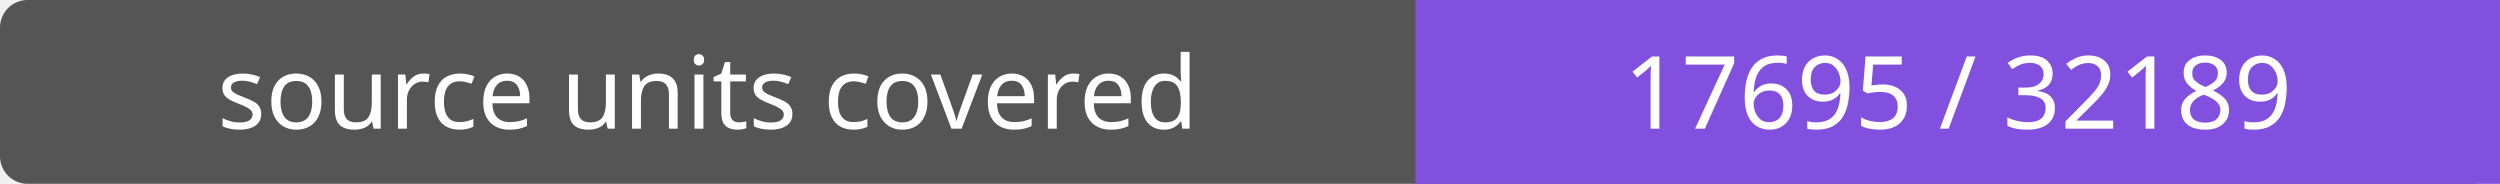
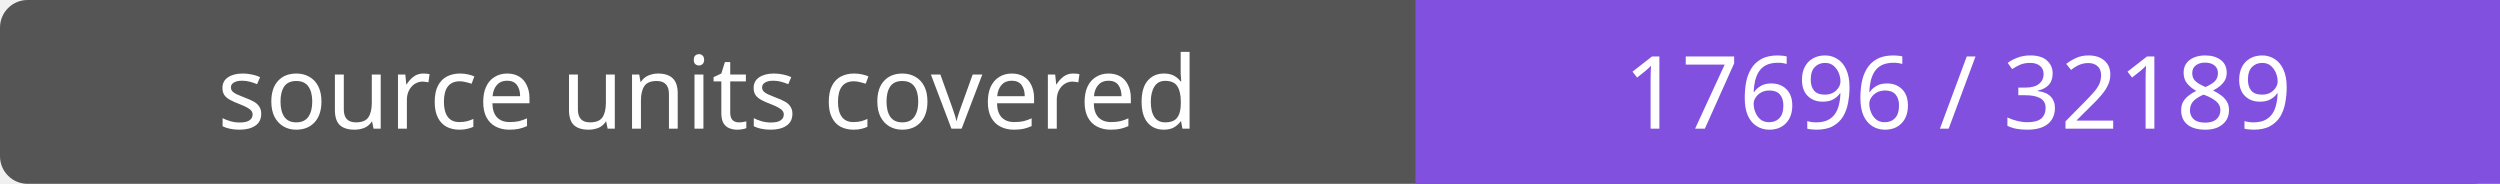
- <svg xmlns="http://www.w3.org/2000/svg" width="272" height="20" role="img" aria-label="source units covered: 17695 / 32189">
+ <svg xmlns="http://www.w3.org/2000/svg" width="272" height="20" role="img" aria-label="source units covered: 17696 / 32189">
  <rect width="272" height="20" rx="3" fill="#555" />
  <path fill="#8250df" d="M154 0h118v20H154z" />
  <g fill="#fff" text-anchor="middle" font-family="Verdana,sans-serif" font-size="11">
    <text x="77.0" y="14">source units covered</text>
-     <text x="213.0" y="14">17695 / 32189</text>
+     <text x="213.0" y="14">17696 / 32189</text>
  </g>
</svg>
